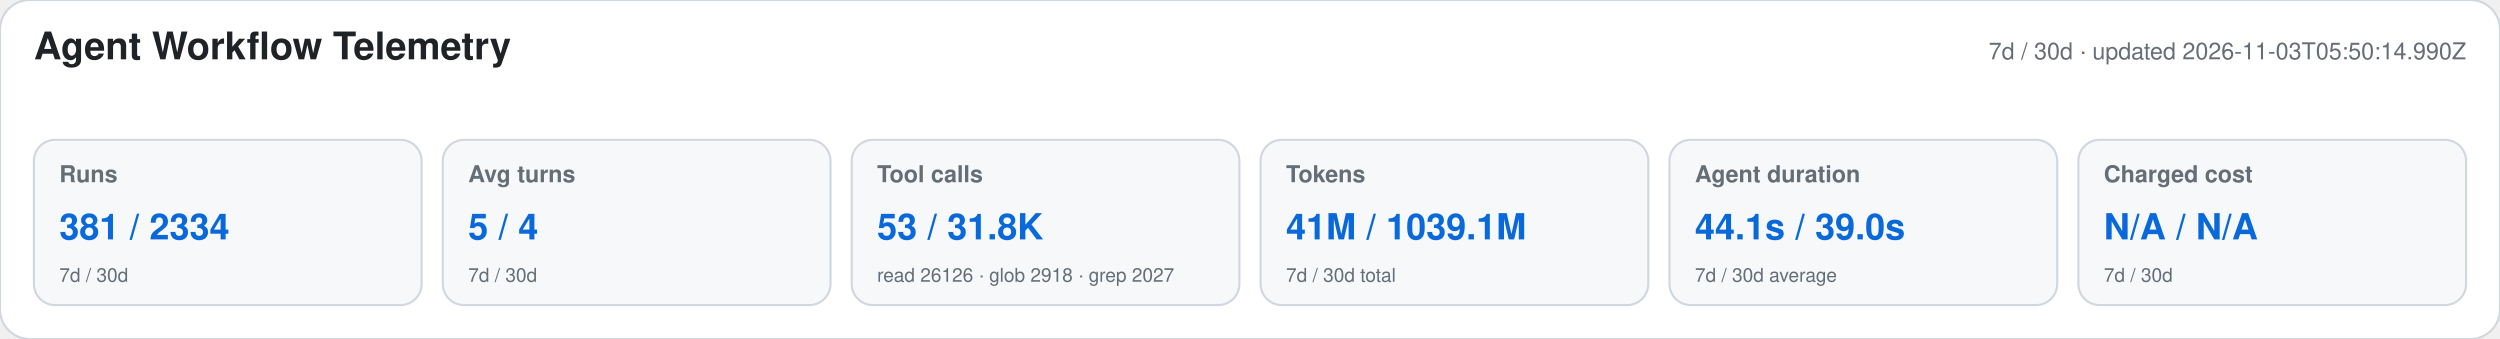
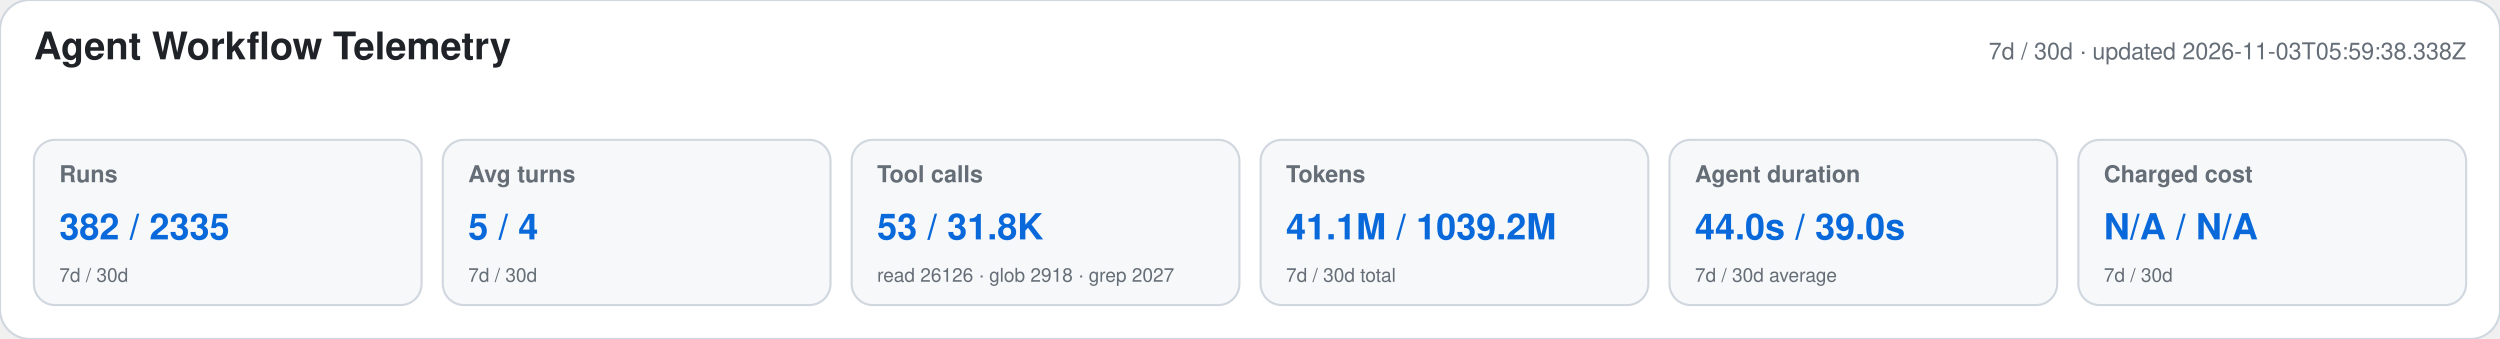
<svg xmlns="http://www.w3.org/2000/svg" width="1180" height="160" viewBox="0 0 1180 160" role="img" aria-labelledby="title desc">
  <style>text{font-family:-apple-system,BlinkMacSystemFont,"Segoe UI",Helvetica,Arial,sans-serif}.heading{font-size:18px;font-weight:650;fill:#1f2328}.meta,.label,.secondary{fill:#656d76}.meta,.label{font-size:11px}.label{font-weight:600}.primary{font-size:17px;font-weight:700;fill:#0969da}.secondary{font-size:9px}</style>
  <rect width="1180" height="160" rx="14" fill="#ffffff" stroke="#d0d7de" />
  <text x="16" y="28" class="heading">Agent Workflow Telemetry</text>
-   <text x="1164" y="28" text-anchor="end" class="meta">7d / 30d · updated 2026-11-03T05:50:14.990Z</text>
+   <text x="1164" y="28" text-anchor="end" class="meta">7d / 30d · updated 2026-11-03T05:59:38.338Z</text>
  <g>
    <rect x="16" y="66" width="183" height="78" rx="10" fill="#f6f8fa" stroke="#d0d7de" />
    <text x="28" y="86" class="label">Runs</text>
-     <text x="28" y="113" class="primary">381 / 2334</text>
+     <text x="28" y="113" class="primary">382 / 2335</text>
    <text x="28" y="133" class="secondary">7d / 30d</text>
  </g>
  <g>
    <rect x="209" y="66" width="183" height="78" rx="10" fill="#f6f8fa" stroke="#d0d7de" />
    <text x="221" y="86" class="label">Avg turns</text>
    <text x="221" y="113" class="primary">5 / 4</text>
    <text x="221" y="133" class="secondary">7d / 30d</text>
  </g>
  <g>
    <rect x="402" y="66" width="183" height="78" rx="10" fill="#f6f8fa" stroke="#d0d7de" />
    <text x="414" y="86" class="label">Tool calls</text>
    <text x="414" y="113" class="primary">53 / 31.8K</text>
    <text x="414" y="133" class="secondary">read 26126 · glob 2918 · grep 2027</text>
  </g>
  <g>
    <rect x="595" y="66" width="183" height="78" rx="10" fill="#f6f8fa" stroke="#d0d7de" />
    <text x="607" y="86" class="label">Tokens</text>
-     <text x="607" y="113" class="primary">41M / 1039.1M</text>
+     <text x="607" y="113" class="primary">41.1M / 1039.2M</text>
    <text x="607" y="133" class="secondary">7d / 30d total</text>
  </g>
  <g>
    <rect x="788" y="66" width="183" height="78" rx="10" fill="#f6f8fa" stroke="#d0d7de" />
    <text x="800" y="86" class="label">Agent duration</text>
-     <text x="800" y="113" class="primary">44.1s / 39.0s</text>
+     <text x="800" y="113" class="primary">44.0s / 39.0s</text>
    <text x="800" y="133" class="secondary">7d / 30d average</text>
  </g>
  <g>
    <rect x="981" y="66" width="183" height="78" rx="10" fill="#f6f8fa" stroke="#d0d7de" />
    <text x="993" y="86" class="label">Charged cost</text>
    <text x="993" y="113" class="primary">N/A / N/A</text>
    <text x="993" y="133" class="secondary">7d / 30d</text>
  </g>
</svg>
